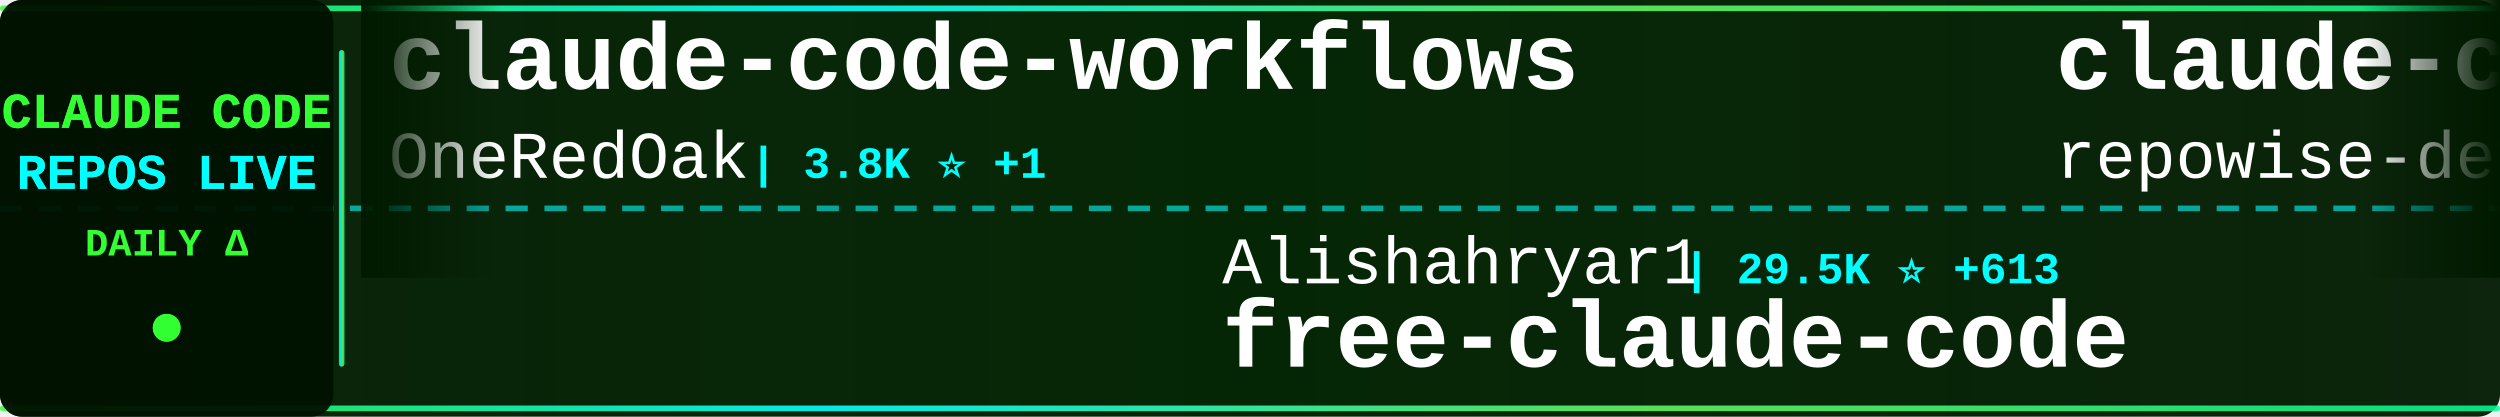
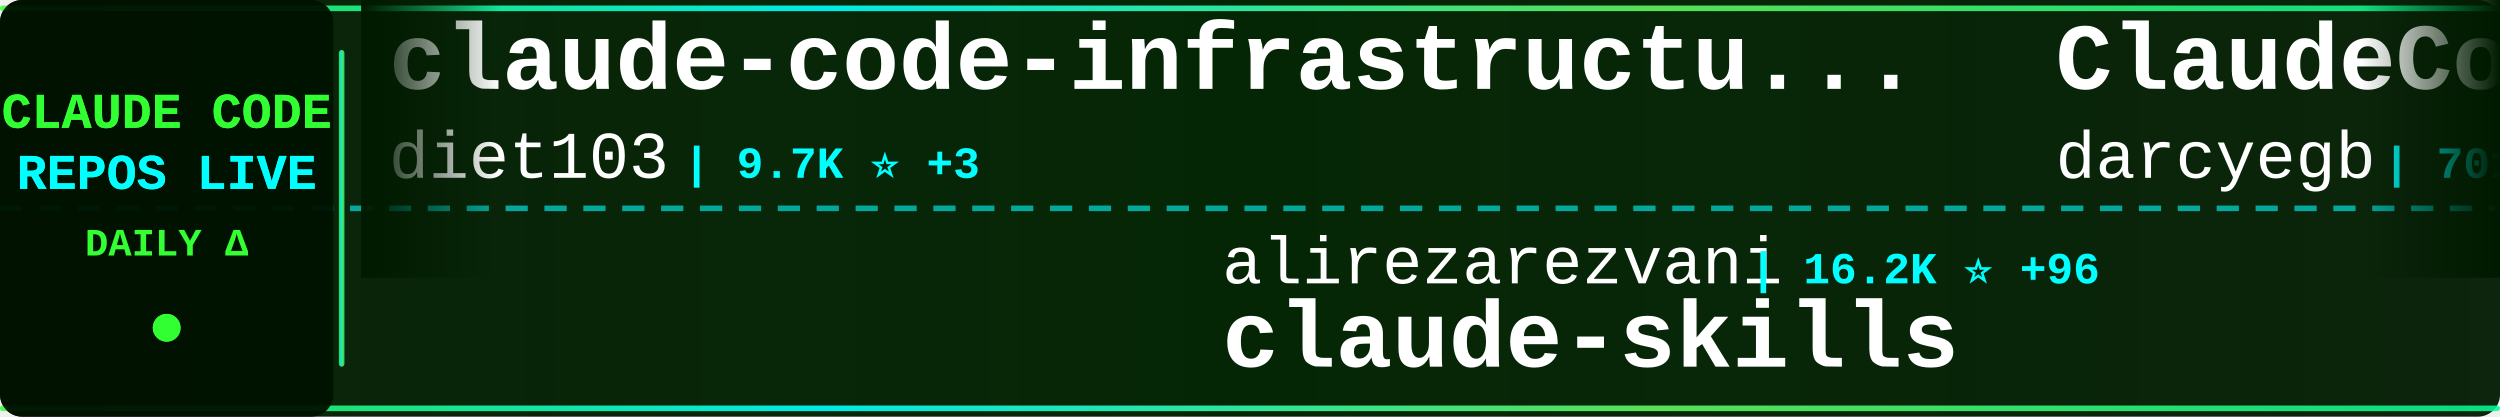
<svg xmlns="http://www.w3.org/2000/svg" width="900" height="150">
  <defs>
    <linearGradient id="tickerBg" x1="0%" y1="0%" x2="100%" y2="0%">
      <stop offset="0%" style="stop-color:#001a00;stop-opacity:0.95" />
      <stop offset="50%" style="stop-color:#002200;stop-opacity:0.98" />
      <stop offset="100%" style="stop-color:#001a00;stop-opacity:0.95" />
    </linearGradient>
    <linearGradient id="borderGrad" x1="0%" y1="0%" x2="100%" y2="0%">
      <stop offset="0%" style="stop-color:#33ff33;stop-opacity:0.85">
        <animate attributeName="stop-opacity" values="0.85;1;0.85" dur="2s" repeatCount="indefinite" />
      </stop>
      <stop offset="33%" style="stop-color:#00ffff;stop-opacity:0.9">
        <animate attributeName="stop-opacity" values="0.9;1;0.9" dur="2.2s" repeatCount="indefinite" />
      </stop>
      <stop offset="66%" style="stop-color:#66ff66;stop-opacity:0.85">
        <animate attributeName="stop-opacity" values="0.85;1;0.85" dur="1.8s" repeatCount="indefinite" />
      </stop>
      <stop offset="100%" style="stop-color:#00ff99;stop-opacity:0.85">
        <animate attributeName="stop-opacity" values="0.85;1;0.85" dur="2s" repeatCount="indefinite" />
      </stop>
    </linearGradient>
    <filter id="textGlow">
      <feGaussianBlur stdDeviation="0.1" result="coloredBlur" />
      <feMerge>
        <feMergeNode in="coloredBlur" />
        <feMergeNode in="SourceGraphic" />
      </feMerge>
    </filter>
    <filter id="metricGlow">
      <feGaussianBlur stdDeviation="0.2" result="coloredBlur" />
      <feMerge>
        <feMergeNode in="coloredBlur" />
        <feMergeNode in="SourceGraphic" />
      </feMerge>
    </filter>
    <linearGradient id="leftFade" x1="0%" y1="0%" x2="100%" y2="0%">
      <stop offset="0%" style="stop-color:#001a00;stop-opacity:1" />
      <stop offset="100%" style="stop-color:#001a00;stop-opacity:0" />
    </linearGradient>
    <linearGradient id="rightFade" x1="0%" y1="0%" x2="100%" y2="0%">
      <stop offset="0%" style="stop-color:#001a00;stop-opacity:0" />
      <stop offset="100%" style="stop-color:#001a00;stop-opacity:1" />
    </linearGradient>
  </defs>
  <rect width="900" height="150" fill="url(#tickerBg)" rx="8" />
  <rect x="0" y="2" width="900" height="2" fill="url(#borderGrad)" rx="1" />
  <rect x="0" y="146" width="900" height="2" fill="url(#borderGrad)" rx="1" />
  <line x1="0" y1="75" x2="900" y2="75" stroke="#00ffff" stroke-width="2" stroke-dasharray="8 6" opacity="0.6" />
  <rect x="0" y="0" width="120" height="150" fill="#001100" opacity="0.95" rx="8" />
  <text x="60" y="46" font-family="'Courier New', monospace" font-size="18" font-weight="bold" fill="#33ff33" text-anchor="middle" filter="url(#textGlow)">
    CLAUDE CODE
  </text>
  <text x="60" y="68" font-family="'Courier New', monospace" font-size="18" font-weight="bold" fill="#00ffff" text-anchor="middle" filter="url(#textGlow)">
    REPOS LIVE
  </text>
  <text x="60" y="92" font-family="'Courier New', monospace" font-size="14" font-weight="bold" fill="#33ff33" text-anchor="middle">
    DAILY Δ
  </text>
  <circle cx="60" cy="118" r="5" fill="#33ff33" filter="url(#metricGlow)">
    <animate attributeName="r" values="4;6;4" dur="1.5s" repeatCount="indefinite" />
    <animate attributeName="opacity" values="0.6;1;0.6" dur="1.5s" repeatCount="indefinite" />
  </circle>
  <rect x="122" y="18" width="2" height="114" fill="url(#borderGrad)" rx="1" />
  <clipPath id="tickerClip">
    <rect x="130" y="0" width="770" height="150" />
  </clipPath>
  <g clip-path="url(#tickerClip)">
    <g id="tickerItems">
      <animateTransform attributeName="transform" attributeType="XML" type="translate" from="0 0" to="-3000 0" dur="54s" repeatCount="indefinite" />
      <g transform="translate(0, 0)">
-         <text x="140" y="32" font-family="'Courier New', monospace" font-size="34" font-weight="bold" fill="#ffffff">claude-code-workflows</text>
-         <text x="140" y="64" font-family="'Courier New', monospace" font-size="24" font-weight="normal" fill="#ffffff" opacity="1.0">OneRedOak</text>
-         <text x="270" y="64" font-family="'Courier New', monospace" font-size="16" font-weight="bold" fill="#00ffff"> | 3.8K ⭐ +1</text>
+         <text x="140" y="32" font-family="'Courier New', monospace" font-size="34" font-weight="bold" fill="#ffffff">claude-code-infrastructu...</text>
+         <text x="140" y="64" font-family="'Courier New', monospace" font-size="24" font-weight="normal" fill="#ffffff" opacity="1.0">diet103</text>
+         <text x="246" y="64" font-family="'Courier New', monospace" font-size="16" font-weight="bold" fill="#00ffff"> | 9.7K ⭐ +3</text>
      </g>
      <g transform="translate(300, 0)">
-         <text x="140" y="102" font-family="'Courier New', monospace" font-size="24" font-weight="normal" fill="#ffffff" opacity="1.0">Alishahryar1</text>
-         <text x="306" y="102" font-family="'Courier New', monospace" font-size="16" font-weight="bold" fill="#00ffff"> | 29.5K ⭐ +613</text>
-         <text x="140" y="132" font-family="'Courier New', monospace" font-size="34" font-weight="bold" fill="#ffffff">free-claude-code</text>
+         <text x="140" y="102" font-family="'Courier New', monospace" font-size="24" font-weight="normal" fill="#ffffff" opacity="1.0">alirezarezvani</text>
+         <text x="330" y="102" font-family="'Courier New', monospace" font-size="16" font-weight="bold" fill="#00ffff"> | 16.2K ⭐ +96</text>
+         <text x="140" y="132" font-family="'Courier New', monospace" font-size="34" font-weight="bold" fill="#ffffff">claude-skills</text>
      </g>
      <g transform="translate(600, 0)">
-         <text x="140" y="32" font-family="'Courier New', monospace" font-size="34" font-weight="bold" fill="#ffffff">claude-code-prompts</text>
-         <text x="140" y="64" font-family="'Courier New', monospace" font-size="24" font-weight="normal" fill="#ffffff" opacity="1.0">repowise-dev</text>
-         <text x="306" y="64" font-family="'Courier New', monospace" font-size="16" font-weight="bold" fill="#00ffff"> | 1.1K ⭐ +1</text>
-       </g>
-       <g transform="translate(900, 0)">
-         <text x="140" y="102" font-family="'Courier New', monospace" font-size="24" font-weight="normal" fill="#ffffff" opacity="1.0">guanshan</text>
-         <text x="258" y="102" font-family="'Courier New', monospace" font-size="16" font-weight="bold" fill="#00ffff"> | 59 ⭐</text>
-         <text x="140" y="132" font-family="'Courier New', monospace" font-size="34" font-weight="bold" fill="#ffffff">ClaudeCode</text>
-       </g>
-       <g transform="translate(1200, 0)">
-         <text x="140" y="32" font-family="'Courier New', monospace" font-size="34" font-weight="bold" fill="#ffffff">claude-code-action</text>
-         <text x="140" y="64" font-family="'Courier New', monospace" font-size="24" font-weight="normal" fill="#ffffff" opacity="1.0">anthropics</text>
-         <text x="282" y="64" font-family="'Courier New', monospace" font-size="16" font-weight="bold" fill="#00ffff"> | 7.7K ⭐ +25</text>
-       </g>
-       <g transform="translate(1500, 0)">
-         <text x="140" y="102" font-family="'Courier New', monospace" font-size="24" font-weight="normal" fill="#ffffff" opacity="1.0">SeemSeam</text>
-         <text x="258" y="102" font-family="'Courier New', monospace" font-size="16" font-weight="bold" fill="#00ffff"> | 2.8K ⭐ +17</text>
-         <text x="140" y="132" font-family="'Courier New', monospace" font-size="34" font-weight="bold" fill="#ffffff">claude_codex_bridge</text>
-       </g>
-       <g transform="translate(1800, 0)">
-         <text x="140" y="32" font-family="'Courier New', monospace" font-size="34" font-weight="bold" fill="#ffffff">Auto-claude-code-researc...</text>
-         <text x="140" y="64" font-family="'Courier New', monospace" font-size="24" font-weight="normal" fill="#ffffff" opacity="1.0">wanshuiyin</text>
-         <text x="282" y="64" font-family="'Courier New', monospace" font-size="16" font-weight="bold" fill="#00ffff"> | 10.6K ⭐ +97</text>
-       </g>
-       <g transform="translate(2100, 0)">
-         <text x="140" y="102" font-family="'Courier New', monospace" font-size="24" font-weight="normal" fill="#ffffff" opacity="1.0">Yuyz0112</text>
-         <text x="258" y="102" font-family="'Courier New', monospace" font-size="16" font-weight="bold" fill="#00ffff"> | 2.4K ⭐</text>
-         <text x="140" y="132" font-family="'Courier New', monospace" font-size="34" font-weight="bold" fill="#ffffff">claude-code-reverse</text>
-       </g>
-       <g transform="translate(2400, 0)">
        <text x="140" y="32" font-family="'Courier New', monospace" font-size="34" font-weight="bold" fill="#ffffff">ClaudeCodeAgents</text>
        <text x="140" y="64" font-family="'Courier New', monospace" font-size="24" font-weight="normal" fill="#ffffff" opacity="1.0">darcyegb</text>
        <text x="258" y="64" font-family="'Courier New', monospace" font-size="16" font-weight="bold" fill="#00ffff"> | 701 ⭐</text>
      </g>
+       <g transform="translate(900, 0)">
+         <text x="140" y="102" font-family="'Courier New', monospace" font-size="24" font-weight="normal" fill="#ffffff" opacity="1.0">multica-ai</text>
+         <text x="282" y="102" font-family="'Courier New', monospace" font-size="16" font-weight="bold" fill="#00ffff"> | 154.6K ⭐ +2.9K</text>
+         <text x="140" y="132" font-family="'Courier New', monospace" font-size="34" font-weight="bold" fill="#ffffff">andrej-karpathy-skills</text>
+       </g>
+       <g transform="translate(1200, 0)">
+         <text x="140" y="32" font-family="'Courier New', monospace" font-size="34" font-weight="bold" fill="#ffffff">claude-coder</text>
+         <text x="140" y="64" font-family="'Courier New', monospace" font-size="24" font-weight="normal" fill="#ffffff" opacity="1.0">kodu-ai</text>
+         <text x="246" y="64" font-family="'Courier New', monospace" font-size="16" font-weight="bold" fill="#00ffff"> | 5.3K ⭐</text>
+       </g>
+       <g transform="translate(1500, 0)">
+         <text x="140" y="102" font-family="'Courier New', monospace" font-size="24" font-weight="normal" fill="#ffffff" opacity="1.0">luyao618</text>
+         <text x="258" y="102" font-family="'Courier New', monospace" font-size="16" font-weight="bold" fill="#00ffff"> | 1.4K ⭐ +1</text>
+         <text x="140" y="132" font-family="'Courier New', monospace" font-size="34" font-weight="bold" fill="#ffffff">Claude-Code-Source-Study</text>
+       </g>
+       <g transform="translate(1800, 0)">
+         <text x="140" y="32" font-family="'Courier New', monospace" font-size="34" font-weight="bold" fill="#ffffff">claude-code-reverse</text>
+         <text x="140" y="64" font-family="'Courier New', monospace" font-size="24" font-weight="normal" fill="#ffffff" opacity="1.0">Yuyz0112</text>
+         <text x="258" y="64" font-family="'Courier New', monospace" font-size="16" font-weight="bold" fill="#00ffff"> | 2.4K ⭐ +1</text>
+       </g>
+       <g transform="translate(2100, 0)">
+         <text x="140" y="102" font-family="'Courier New', monospace" font-size="24" font-weight="normal" fill="#ffffff" opacity="1.0">luongnv89</text>
+         <text x="270" y="102" font-family="'Courier New', monospace" font-size="16" font-weight="bold" fill="#00ffff"> | 34.2K ⭐ +131</text>
+         <text x="140" y="132" font-family="'Courier New', monospace" font-size="34" font-weight="bold" fill="#ffffff">claude-howto</text>
+       </g>
+       <g transform="translate(2400, 0)">
+         <text x="140" y="32" font-family="'Courier New', monospace" font-size="34" font-weight="bold" fill="#ffffff">agents</text>
+         <text x="140" y="64" font-family="'Courier New', monospace" font-size="24" font-weight="normal" fill="#ffffff" opacity="1.0">wshobson</text>
+         <text x="258" y="64" font-family="'Courier New', monospace" font-size="16" font-weight="bold" fill="#00ffff"> | 35.9K ⭐ +62</text>
+       </g>
      <g transform="translate(2700, 0)">
-         <text x="140" y="102" font-family="'Courier New', monospace" font-size="24" font-weight="normal" fill="#ffffff" opacity="1.0">zebbern</text>
-         <text x="246" y="102" font-family="'Courier New', monospace" font-size="16" font-weight="bold" fill="#00ffff"> | 4.2K ⭐ +4</text>
-         <text x="140" y="132" font-family="'Courier New', monospace" font-size="34" font-weight="bold" fill="#ffffff">claude-code-guide</text>
+         <text x="140" y="102" font-family="'Courier New', monospace" font-size="24" font-weight="normal" fill="#ffffff" opacity="1.0">LING71671</text>
+         <text x="270" y="102" font-family="'Courier New', monospace" font-size="16" font-weight="bold" fill="#00ffff"> | 863 ⭐ +3</text>
+         <text x="140" y="132" font-family="'Courier New', monospace" font-size="34" font-weight="bold" fill="#ffffff">Open-ClaudeCode</text>
      </g>
      <g transform="translate(3000, 0)">
-         <text x="140" y="32" font-family="'Courier New', monospace" font-size="34" font-weight="bold" fill="#ffffff">claude-code-workflows</text>
-         <text x="140" y="64" font-family="'Courier New', monospace" font-size="24" font-weight="normal" fill="#ffffff" opacity="1.0">OneRedOak</text>
-         <text x="270" y="64" font-family="'Courier New', monospace" font-size="16" font-weight="bold" fill="#00ffff"> | 3.8K ⭐ +1</text>
+         <text x="140" y="32" font-family="'Courier New', monospace" font-size="34" font-weight="bold" fill="#ffffff">claude-code-infrastructu...</text>
+         <text x="140" y="64" font-family="'Courier New', monospace" font-size="24" font-weight="normal" fill="#ffffff" opacity="1.0">diet103</text>
+         <text x="246" y="64" font-family="'Courier New', monospace" font-size="16" font-weight="bold" fill="#00ffff"> | 9.7K ⭐ +3</text>
      </g>
      <g transform="translate(3300, 0)">
-         <text x="140" y="102" font-family="'Courier New', monospace" font-size="24" font-weight="normal" fill="#ffffff" opacity="1.0">Alishahryar1</text>
-         <text x="306" y="102" font-family="'Courier New', monospace" font-size="16" font-weight="bold" fill="#00ffff"> | 29.5K ⭐ +613</text>
-         <text x="140" y="132" font-family="'Courier New', monospace" font-size="34" font-weight="bold" fill="#ffffff">free-claude-code</text>
+         <text x="140" y="102" font-family="'Courier New', monospace" font-size="24" font-weight="normal" fill="#ffffff" opacity="1.0">alirezarezvani</text>
+         <text x="330" y="102" font-family="'Courier New', monospace" font-size="16" font-weight="bold" fill="#00ffff"> | 16.2K ⭐ +96</text>
+         <text x="140" y="132" font-family="'Courier New', monospace" font-size="34" font-weight="bold" fill="#ffffff">claude-skills</text>
      </g>
      <g transform="translate(3600, 0)">
-         <text x="140" y="32" font-family="'Courier New', monospace" font-size="34" font-weight="bold" fill="#ffffff">claude-code-prompts</text>
-         <text x="140" y="64" font-family="'Courier New', monospace" font-size="24" font-weight="normal" fill="#ffffff" opacity="1.0">repowise-dev</text>
-         <text x="306" y="64" font-family="'Courier New', monospace" font-size="16" font-weight="bold" fill="#00ffff"> | 1.1K ⭐ +1</text>
+         <text x="140" y="32" font-family="'Courier New', monospace" font-size="34" font-weight="bold" fill="#ffffff">ClaudeCodeAgents</text>
+         <text x="140" y="64" font-family="'Courier New', monospace" font-size="24" font-weight="normal" fill="#ffffff" opacity="1.0">darcyegb</text>
+         <text x="258" y="64" font-family="'Courier New', monospace" font-size="16" font-weight="bold" fill="#00ffff"> | 701 ⭐</text>
      </g>
      <g transform="translate(3900, 0)">
-         <text x="140" y="102" font-family="'Courier New', monospace" font-size="24" font-weight="normal" fill="#ffffff" opacity="1.0">guanshan</text>
-         <text x="258" y="102" font-family="'Courier New', monospace" font-size="16" font-weight="bold" fill="#00ffff"> | 59 ⭐</text>
-         <text x="140" y="132" font-family="'Courier New', monospace" font-size="34" font-weight="bold" fill="#ffffff">ClaudeCode</text>
+         <text x="140" y="102" font-family="'Courier New', monospace" font-size="24" font-weight="normal" fill="#ffffff" opacity="1.0">multica-ai</text>
+         <text x="282" y="102" font-family="'Courier New', monospace" font-size="16" font-weight="bold" fill="#00ffff"> | 154.6K ⭐ +2.9K</text>
+         <text x="140" y="132" font-family="'Courier New', monospace" font-size="34" font-weight="bold" fill="#ffffff">andrej-karpathy-skills</text>
      </g>
    </g>
  </g>
  <rect x="130" y="0" width="50" height="100" fill="url(#leftFade)" />
  <rect x="850" y="0" width="50" height="100" fill="url(#rightFade)" />
</svg>
